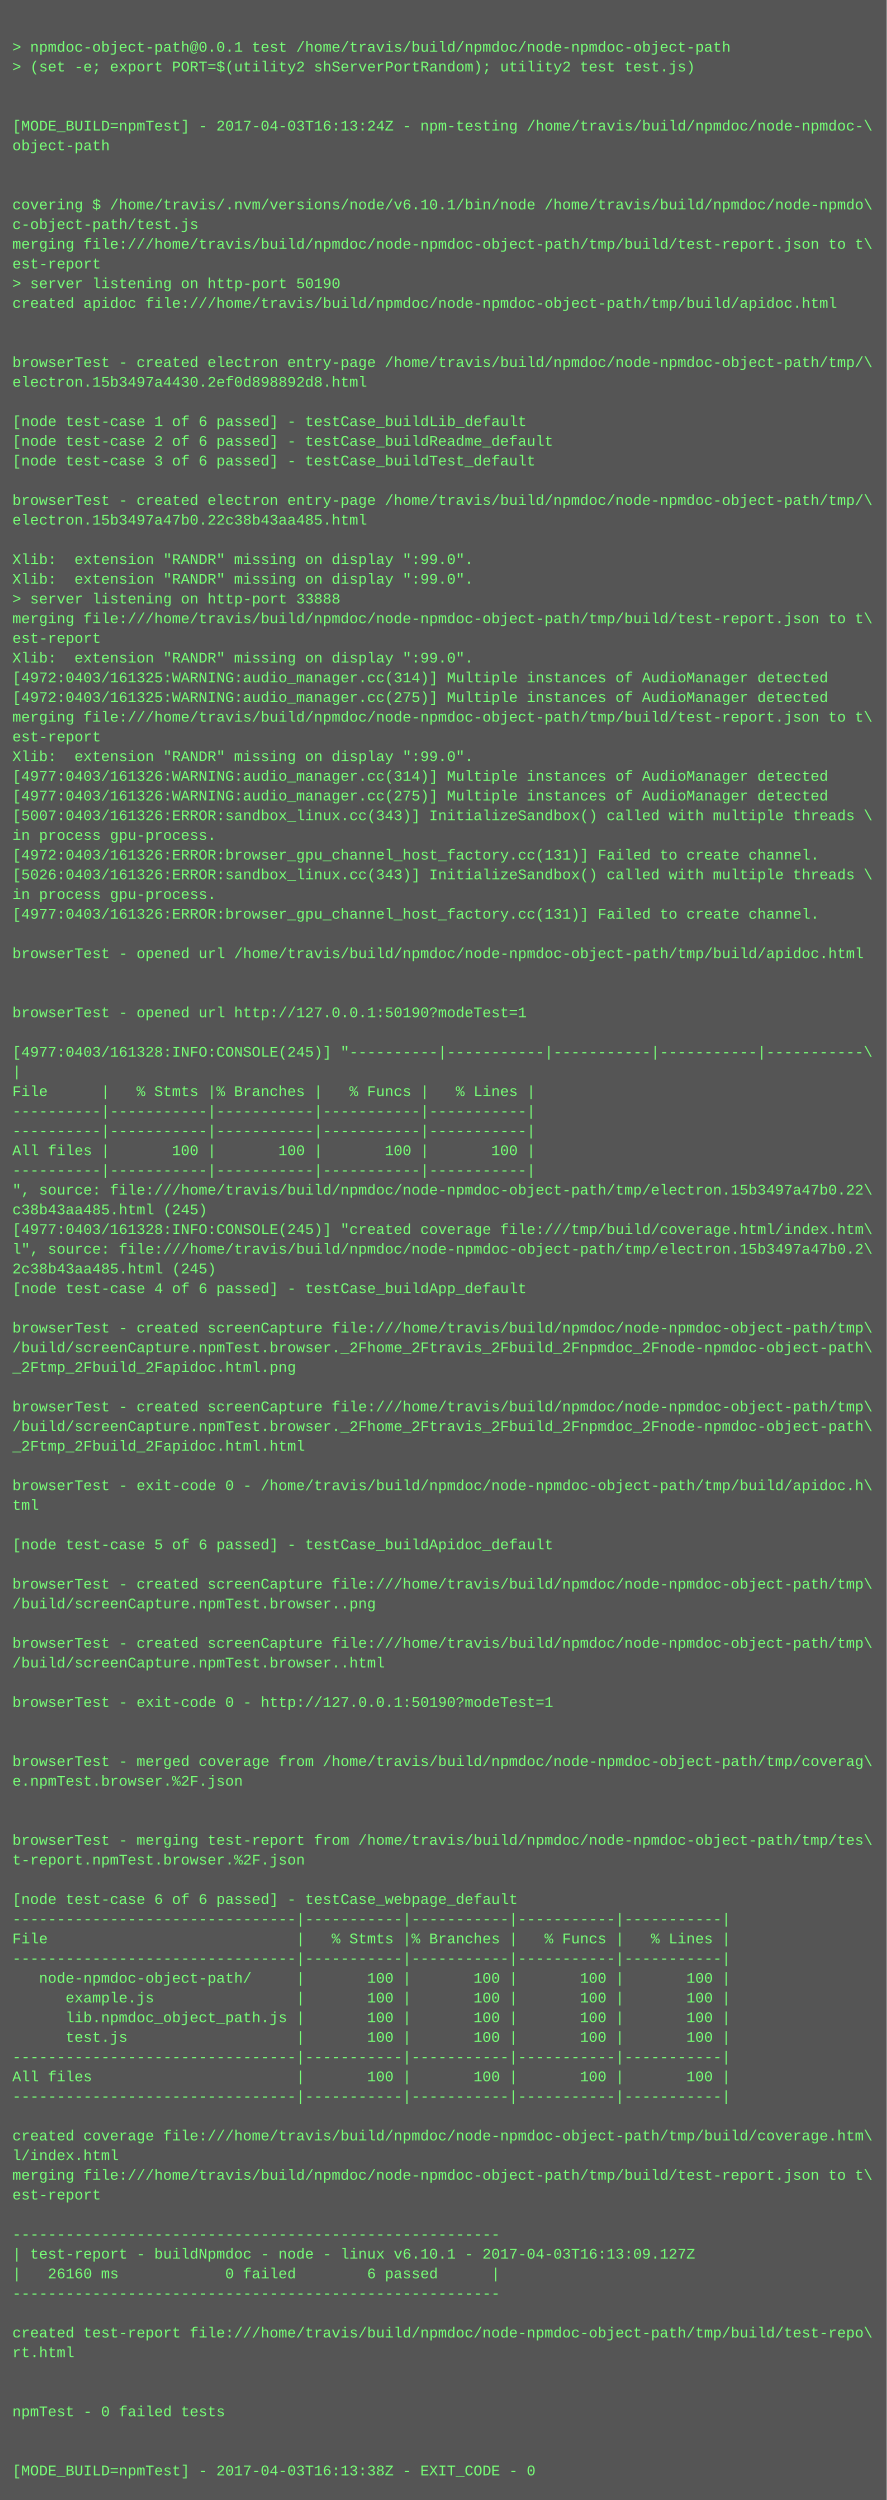
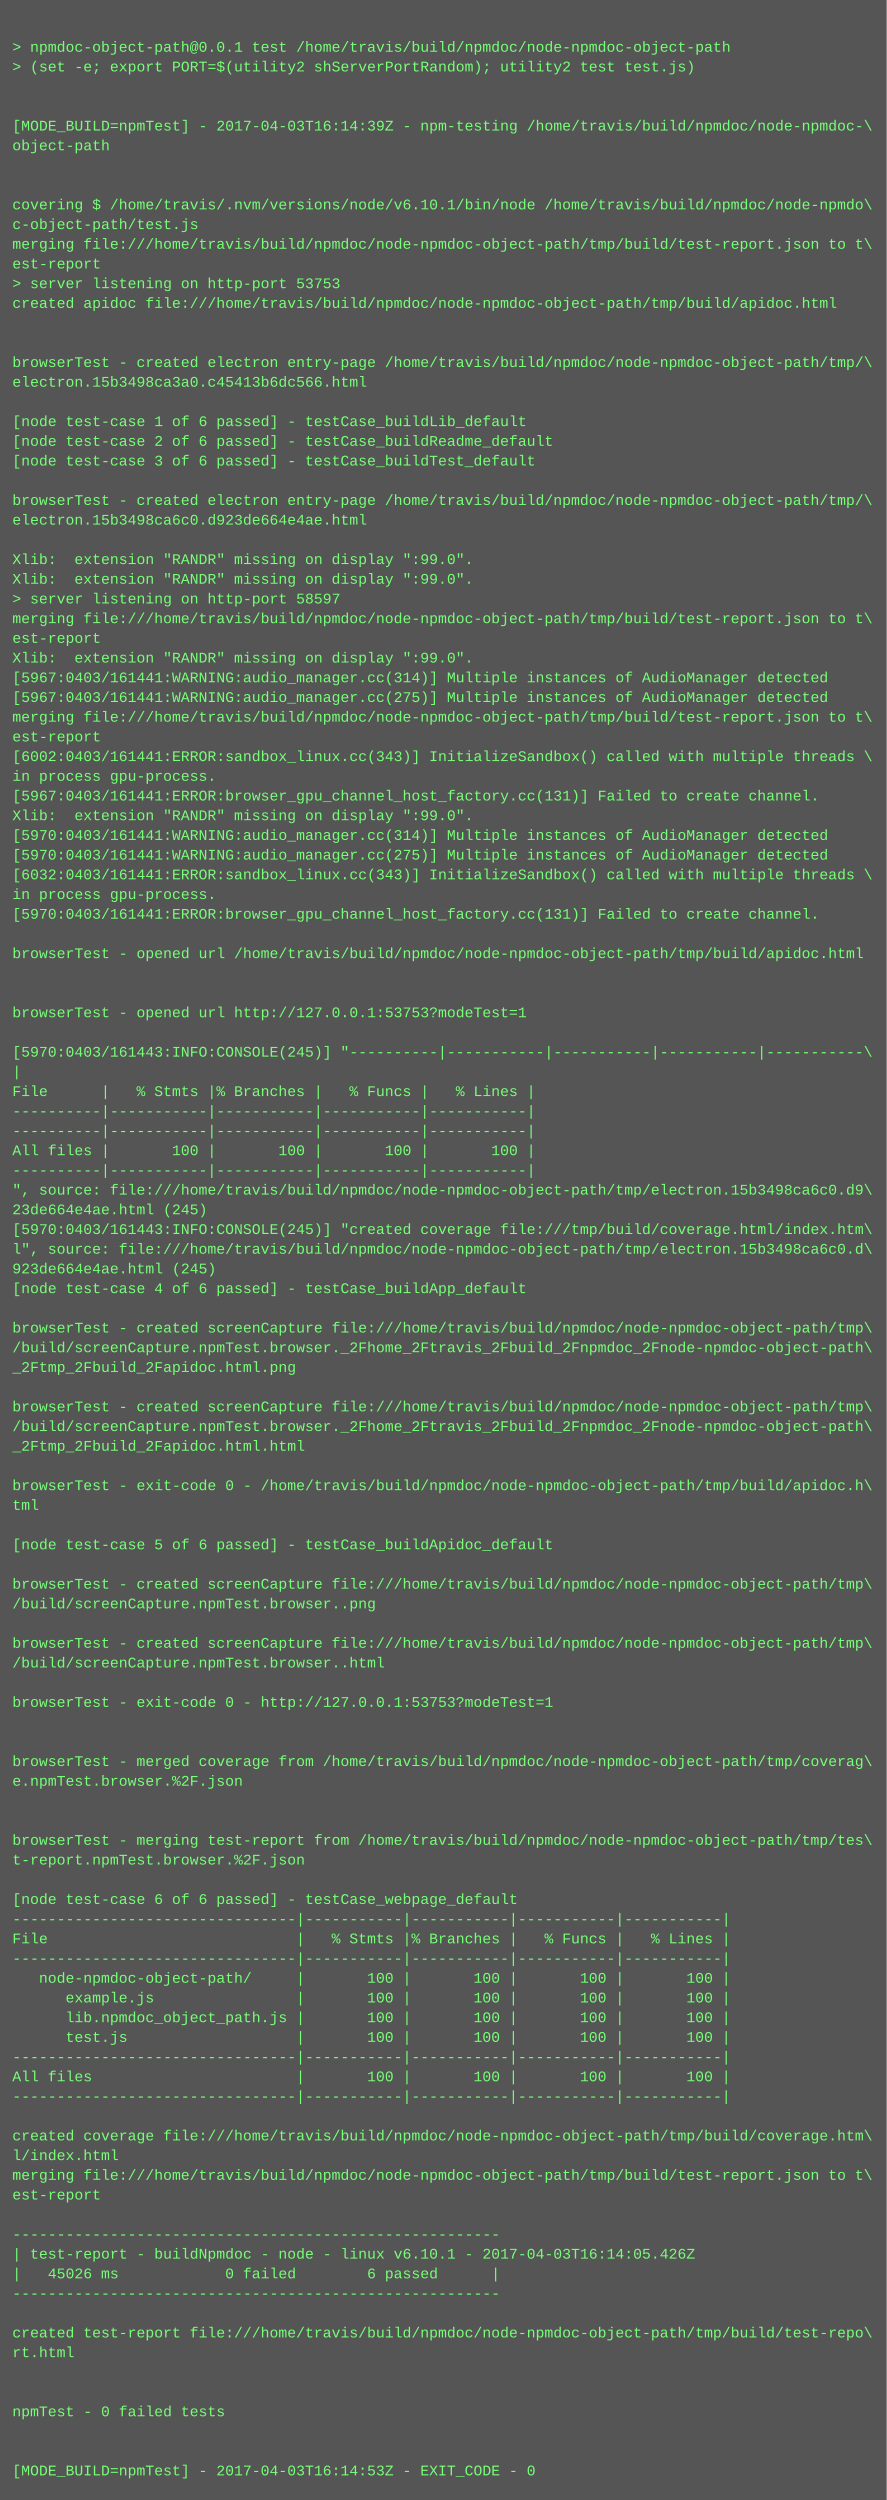
<svg xmlns="http://www.w3.org/2000/svg" height="2030" width="720">
  <rect height="2030" fill="#555" width="720" />
  <text fill="#7f7" font-family="Courier New" font-size="12" xml:space="preserve">
    <tspan x="10" y="26" />
    <tspan x="10" y="42">&gt; npmdoc-object-path@0.0.1 test /home/travis/build/npmdoc/node-npmdoc-object-path</tspan>
    <tspan x="10" y="58">&gt; (set -e; export PORT=$(utility2 shServerPortRandom); utility2 test test.js)</tspan>
    <tspan x="10" y="74" />
    <tspan x="10" y="90" />
-     <tspan x="10" y="106">[MODE_BUILD=npmTest] - 2017-04-03T16:13:24Z - npm-testing /home/travis/build/npmdoc/node-npmdoc-\</tspan>
+     <tspan x="10" y="106">[MODE_BUILD=npmTest] - 2017-04-03T16:14:39Z - npm-testing /home/travis/build/npmdoc/node-npmdoc-\</tspan>
    <tspan x="10" y="122">object-path</tspan>
    <tspan x="10" y="138" />
    <tspan x="10" y="154" />
    <tspan x="10" y="170">covering $ /home/travis/.nvm/versions/node/v6.10.1/bin/node /home/travis/build/npmdoc/node-npmdo\</tspan>
    <tspan x="10" y="186">c-object-path/test.js</tspan>
    <tspan x="10" y="202">merging file:///home/travis/build/npmdoc/node-npmdoc-object-path/tmp/build/test-report.json to t\</tspan>
    <tspan x="10" y="218">est-report</tspan>
-     <tspan x="10" y="234">&gt; server listening on http-port 50190</tspan>
+     <tspan x="10" y="234">&gt; server listening on http-port 53753</tspan>
    <tspan x="10" y="250">created apidoc file:///home/travis/build/npmdoc/node-npmdoc-object-path/tmp/build/apidoc.html</tspan>
    <tspan x="10" y="266" />
    <tspan x="10" y="282" />
    <tspan x="10" y="298">browserTest - created electron entry-page /home/travis/build/npmdoc/node-npmdoc-object-path/tmp/\</tspan>
-     <tspan x="10" y="314">electron.15b3497a4430.2ef0d898892d8.html</tspan>
+     <tspan x="10" y="314">electron.15b3498ca3a0.c45413b6dc566.html</tspan>
    <tspan x="10" y="330" />
    <tspan x="10" y="346">[node test-case 1 of 6 passed] - testCase_buildLib_default</tspan>
    <tspan x="10" y="362">[node test-case 2 of 6 passed] - testCase_buildReadme_default</tspan>
    <tspan x="10" y="378">[node test-case 3 of 6 passed] - testCase_buildTest_default</tspan>
    <tspan x="10" y="394" />
    <tspan x="10" y="410">browserTest - created electron entry-page /home/travis/build/npmdoc/node-npmdoc-object-path/tmp/\</tspan>
-     <tspan x="10" y="426">electron.15b3497a47b0.22c38b43aa485.html</tspan>
+     <tspan x="10" y="426">electron.15b3498ca6c0.d923de664e4ae.html</tspan>
    <tspan x="10" y="442" />
    <tspan x="10" y="458">Xlib:  extension "RANDR" missing on display ":99.0".</tspan>
    <tspan x="10" y="474">Xlib:  extension "RANDR" missing on display ":99.0".</tspan>
-     <tspan x="10" y="490">&gt; server listening on http-port 33888</tspan>
+     <tspan x="10" y="490">&gt; server listening on http-port 58597</tspan>
    <tspan x="10" y="506">merging file:///home/travis/build/npmdoc/node-npmdoc-object-path/tmp/build/test-report.json to t\</tspan>
    <tspan x="10" y="522">est-report</tspan>
    <tspan x="10" y="538">Xlib:  extension "RANDR" missing on display ":99.0".</tspan>
-     <tspan x="10" y="554">[4972:0403/161325:WARNING:audio_manager.cc(314)] Multiple instances of AudioManager detected</tspan>
-     <tspan x="10" y="570">[4972:0403/161325:WARNING:audio_manager.cc(275)] Multiple instances of AudioManager detected</tspan>
+     <tspan x="10" y="554">[5967:0403/161441:WARNING:audio_manager.cc(314)] Multiple instances of AudioManager detected</tspan>
+     <tspan x="10" y="570">[5967:0403/161441:WARNING:audio_manager.cc(275)] Multiple instances of AudioManager detected</tspan>
    <tspan x="10" y="586">merging file:///home/travis/build/npmdoc/node-npmdoc-object-path/tmp/build/test-report.json to t\</tspan>
    <tspan x="10" y="602">est-report</tspan>
-     <tspan x="10" y="618">Xlib:  extension "RANDR" missing on display ":99.0".</tspan>
-     <tspan x="10" y="634">[4977:0403/161326:WARNING:audio_manager.cc(314)] Multiple instances of AudioManager detected</tspan>
-     <tspan x="10" y="650">[4977:0403/161326:WARNING:audio_manager.cc(275)] Multiple instances of AudioManager detected</tspan>
-     <tspan x="10" y="666">[5007:0403/161326:ERROR:sandbox_linux.cc(343)] InitializeSandbox() called with multiple threads \</tspan>
-     <tspan x="10" y="682">in process gpu-process. </tspan>
-     <tspan x="10" y="698">[4972:0403/161326:ERROR:browser_gpu_channel_host_factory.cc(131)] Failed to create channel.</tspan>
-     <tspan x="10" y="714">[5026:0403/161326:ERROR:sandbox_linux.cc(343)] InitializeSandbox() called with multiple threads \</tspan>
+     <tspan x="10" y="618">[6002:0403/161441:ERROR:sandbox_linux.cc(343)] InitializeSandbox() called with multiple threads \</tspan>
+     <tspan x="10" y="634">in process gpu-process. </tspan>
+     <tspan x="10" y="650">[5967:0403/161441:ERROR:browser_gpu_channel_host_factory.cc(131)] Failed to create channel.</tspan>
+     <tspan x="10" y="666">Xlib:  extension "RANDR" missing on display ":99.0".</tspan>
+     <tspan x="10" y="682">[5970:0403/161441:WARNING:audio_manager.cc(314)] Multiple instances of AudioManager detected</tspan>
+     <tspan x="10" y="698">[5970:0403/161441:WARNING:audio_manager.cc(275)] Multiple instances of AudioManager detected</tspan>
+     <tspan x="10" y="714">[6032:0403/161441:ERROR:sandbox_linux.cc(343)] InitializeSandbox() called with multiple threads \</tspan>
    <tspan x="10" y="730">in process gpu-process. </tspan>
-     <tspan x="10" y="746">[4977:0403/161326:ERROR:browser_gpu_channel_host_factory.cc(131)] Failed to create channel.</tspan>
+     <tspan x="10" y="746">[5970:0403/161441:ERROR:browser_gpu_channel_host_factory.cc(131)] Failed to create channel.</tspan>
    <tspan x="10" y="762" />
    <tspan x="10" y="778">browserTest - opened url /home/travis/build/npmdoc/node-npmdoc-object-path/tmp/build/apidoc.html</tspan>
    <tspan x="10" y="794" />
    <tspan x="10" y="810" />
-     <tspan x="10" y="826">browserTest - opened url http://127.0.0.1:50190?modeTest=1</tspan>
+     <tspan x="10" y="826">browserTest - opened url http://127.0.0.1:53753?modeTest=1</tspan>
    <tspan x="10" y="842" />
-     <tspan x="10" y="858">[4977:0403/161328:INFO:CONSOLE(245)] "----------|-----------|-----------|-----------|-----------\</tspan>
+     <tspan x="10" y="858">[5970:0403/161443:INFO:CONSOLE(245)] "----------|-----------|-----------|-----------|-----------\</tspan>
    <tspan x="10" y="874">|</tspan>
    <tspan x="10" y="890">File      |   % Stmts |% Branches |   % Funcs |   % Lines |</tspan>
    <tspan x="10" y="906">----------|-----------|-----------|-----------|-----------|</tspan>
    <tspan x="10" y="922">----------|-----------|-----------|-----------|-----------|</tspan>
    <tspan x="10" y="938">All files |       100 |       100 |       100 |       100 |</tspan>
    <tspan x="10" y="954">----------|-----------|-----------|-----------|-----------|</tspan>
-     <tspan x="10" y="970">", source: file:///home/travis/build/npmdoc/node-npmdoc-object-path/tmp/electron.15b3497a47b0.22\</tspan>
-     <tspan x="10" y="986">c38b43aa485.html (245)</tspan>
-     <tspan x="10" y="1002">[4977:0403/161328:INFO:CONSOLE(245)] "created coverage file:///tmp/build/coverage.html/index.htm\</tspan>
-     <tspan x="10" y="1018">l", source: file:///home/travis/build/npmdoc/node-npmdoc-object-path/tmp/electron.15b3497a47b0.2\</tspan>
-     <tspan x="10" y="1034">2c38b43aa485.html (245)</tspan>
+     <tspan x="10" y="970">", source: file:///home/travis/build/npmdoc/node-npmdoc-object-path/tmp/electron.15b3498ca6c0.d9\</tspan>
+     <tspan x="10" y="986">23de664e4ae.html (245)</tspan>
+     <tspan x="10" y="1002">[5970:0403/161443:INFO:CONSOLE(245)] "created coverage file:///tmp/build/coverage.html/index.htm\</tspan>
+     <tspan x="10" y="1018">l", source: file:///home/travis/build/npmdoc/node-npmdoc-object-path/tmp/electron.15b3498ca6c0.d\</tspan>
+     <tspan x="10" y="1034">923de664e4ae.html (245)</tspan>
    <tspan x="10" y="1050">[node test-case 4 of 6 passed] - testCase_buildApp_default</tspan>
    <tspan x="10" y="1066" />
    <tspan x="10" y="1082">browserTest - created screenCapture file:///home/travis/build/npmdoc/node-npmdoc-object-path/tmp\</tspan>
    <tspan x="10" y="1098">/build/screenCapture.npmTest.browser._2Fhome_2Ftravis_2Fbuild_2Fnpmdoc_2Fnode-npmdoc-object-path\</tspan>
    <tspan x="10" y="1114">_2Ftmp_2Fbuild_2Fapidoc.html.png</tspan>
    <tspan x="10" y="1130" />
    <tspan x="10" y="1146">browserTest - created screenCapture file:///home/travis/build/npmdoc/node-npmdoc-object-path/tmp\</tspan>
    <tspan x="10" y="1162">/build/screenCapture.npmTest.browser._2Fhome_2Ftravis_2Fbuild_2Fnpmdoc_2Fnode-npmdoc-object-path\</tspan>
    <tspan x="10" y="1178">_2Ftmp_2Fbuild_2Fapidoc.html.html</tspan>
    <tspan x="10" y="1194" />
    <tspan x="10" y="1210">browserTest - exit-code 0 - /home/travis/build/npmdoc/node-npmdoc-object-path/tmp/build/apidoc.h\</tspan>
    <tspan x="10" y="1226">tml</tspan>
    <tspan x="10" y="1242" />
    <tspan x="10" y="1258">[node test-case 5 of 6 passed] - testCase_buildApidoc_default</tspan>
    <tspan x="10" y="1274" />
    <tspan x="10" y="1290">browserTest - created screenCapture file:///home/travis/build/npmdoc/node-npmdoc-object-path/tmp\</tspan>
    <tspan x="10" y="1306">/build/screenCapture.npmTest.browser..png</tspan>
    <tspan x="10" y="1322" />
    <tspan x="10" y="1338">browserTest - created screenCapture file:///home/travis/build/npmdoc/node-npmdoc-object-path/tmp\</tspan>
    <tspan x="10" y="1354">/build/screenCapture.npmTest.browser..html</tspan>
    <tspan x="10" y="1370" />
-     <tspan x="10" y="1386">browserTest - exit-code 0 - http://127.0.0.1:50190?modeTest=1</tspan>
+     <tspan x="10" y="1386">browserTest - exit-code 0 - http://127.0.0.1:53753?modeTest=1</tspan>
    <tspan x="10" y="1402" />
    <tspan x="10" y="1418" />
    <tspan x="10" y="1434">browserTest - merged coverage from /home/travis/build/npmdoc/node-npmdoc-object-path/tmp/coverag\</tspan>
    <tspan x="10" y="1450">e.npmTest.browser.%2F.json</tspan>
    <tspan x="10" y="1466" />
    <tspan x="10" y="1482" />
    <tspan x="10" y="1498">browserTest - merging test-report from /home/travis/build/npmdoc/node-npmdoc-object-path/tmp/tes\</tspan>
    <tspan x="10" y="1514">t-report.npmTest.browser.%2F.json</tspan>
    <tspan x="10" y="1530" />
    <tspan x="10" y="1546">[node test-case 6 of 6 passed] - testCase_webpage_default</tspan>
    <tspan x="10" y="1562">--------------------------------|-----------|-----------|-----------|-----------|</tspan>
    <tspan x="10" y="1578">File                            |   % Stmts |% Branches |   % Funcs |   % Lines |</tspan>
    <tspan x="10" y="1594">--------------------------------|-----------|-----------|-----------|-----------|</tspan>
    <tspan x="10" y="1610">   node-npmdoc-object-path/     |       100 |       100 |       100 |       100 |</tspan>
    <tspan x="10" y="1626">      example.js                |       100 |       100 |       100 |       100 |</tspan>
    <tspan x="10" y="1642">      lib.npmdoc_object_path.js |       100 |       100 |       100 |       100 |</tspan>
    <tspan x="10" y="1658">      test.js                   |       100 |       100 |       100 |       100 |</tspan>
    <tspan x="10" y="1674">--------------------------------|-----------|-----------|-----------|-----------|</tspan>
    <tspan x="10" y="1690">All files                       |       100 |       100 |       100 |       100 |</tspan>
    <tspan x="10" y="1706">--------------------------------|-----------|-----------|-----------|-----------|</tspan>
    <tspan x="10" y="1722" />
    <tspan x="10" y="1738">created coverage file:///home/travis/build/npmdoc/node-npmdoc-object-path/tmp/build/coverage.htm\</tspan>
    <tspan x="10" y="1754">l/index.html</tspan>
    <tspan x="10" y="1770">merging file:///home/travis/build/npmdoc/node-npmdoc-object-path/tmp/build/test-report.json to t\</tspan>
    <tspan x="10" y="1786">est-report</tspan>
    <tspan x="10" y="1802" />
    <tspan x="10" y="1818">-------------------------------------------------------</tspan>
-     <tspan x="10" y="1834">| test-report - buildNpmdoc - node - linux v6.10.1 - 2017-04-03T16:13:09.127Z</tspan>
-     <tspan x="10" y="1850">|   26160 ms            0 failed        6 passed      |</tspan>
+     <tspan x="10" y="1834">| test-report - buildNpmdoc - node - linux v6.10.1 - 2017-04-03T16:14:05.426Z</tspan>
+     <tspan x="10" y="1850">|   45026 ms            0 failed        6 passed      |</tspan>
    <tspan x="10" y="1866">-------------------------------------------------------</tspan>
    <tspan x="10" y="1882" />
    <tspan x="10" y="1898">created test-report file:///home/travis/build/npmdoc/node-npmdoc-object-path/tmp/build/test-repo\</tspan>
    <tspan x="10" y="1914">rt.html</tspan>
    <tspan x="10" y="1930" />
    <tspan x="10" y="1946" />
    <tspan x="10" y="1962">npmTest - 0 failed tests</tspan>
    <tspan x="10" y="1978" />
    <tspan x="10" y="1994" />
-     <tspan x="10" y="2010">[MODE_BUILD=npmTest] - 2017-04-03T16:13:38Z - EXIT_CODE - 0</tspan>
+     <tspan x="10" y="2010">[MODE_BUILD=npmTest] - 2017-04-03T16:14:53Z - EXIT_CODE - 0</tspan>
  </text>
</svg>
